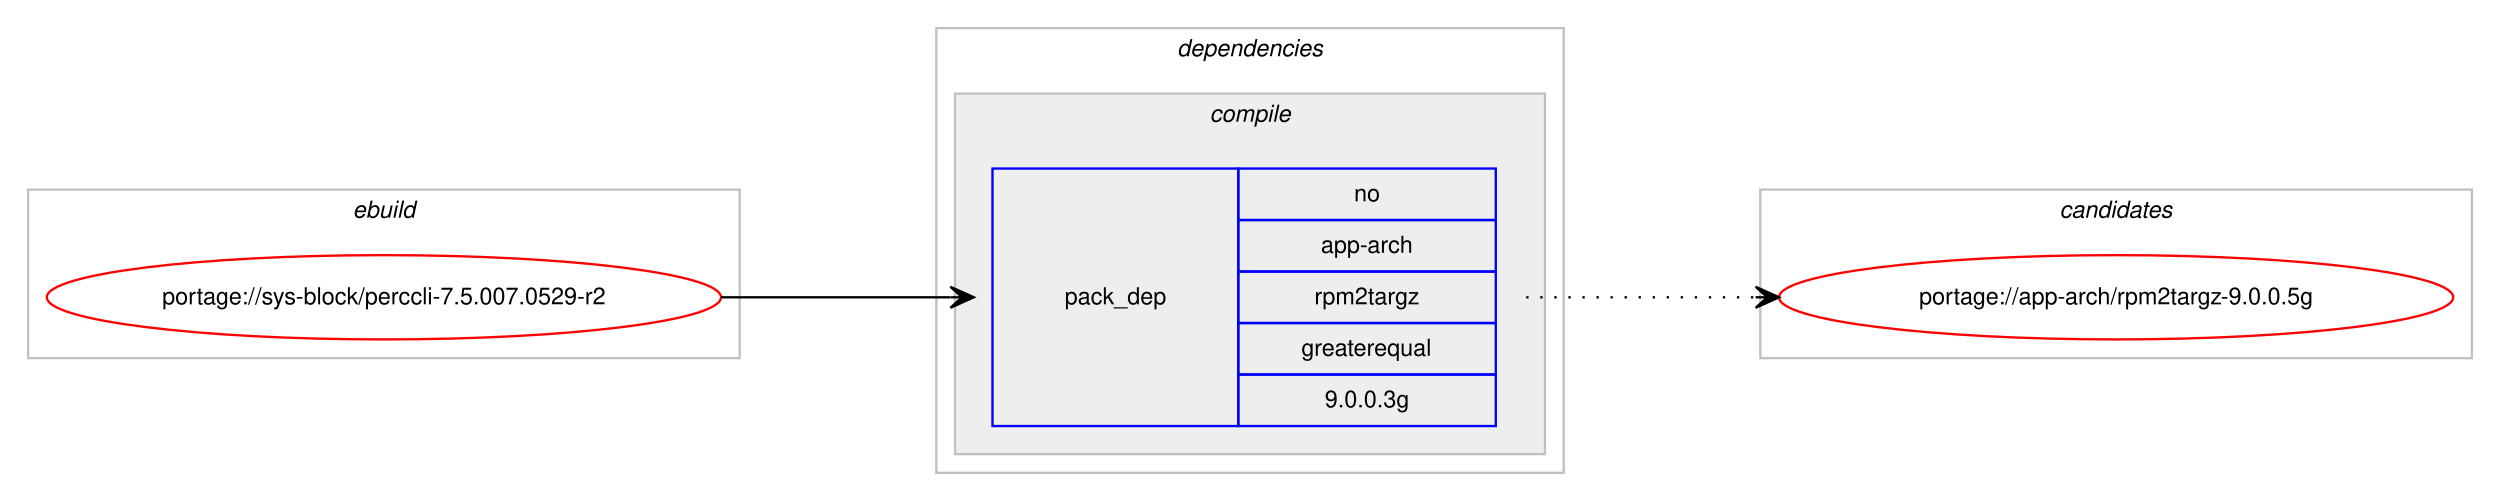
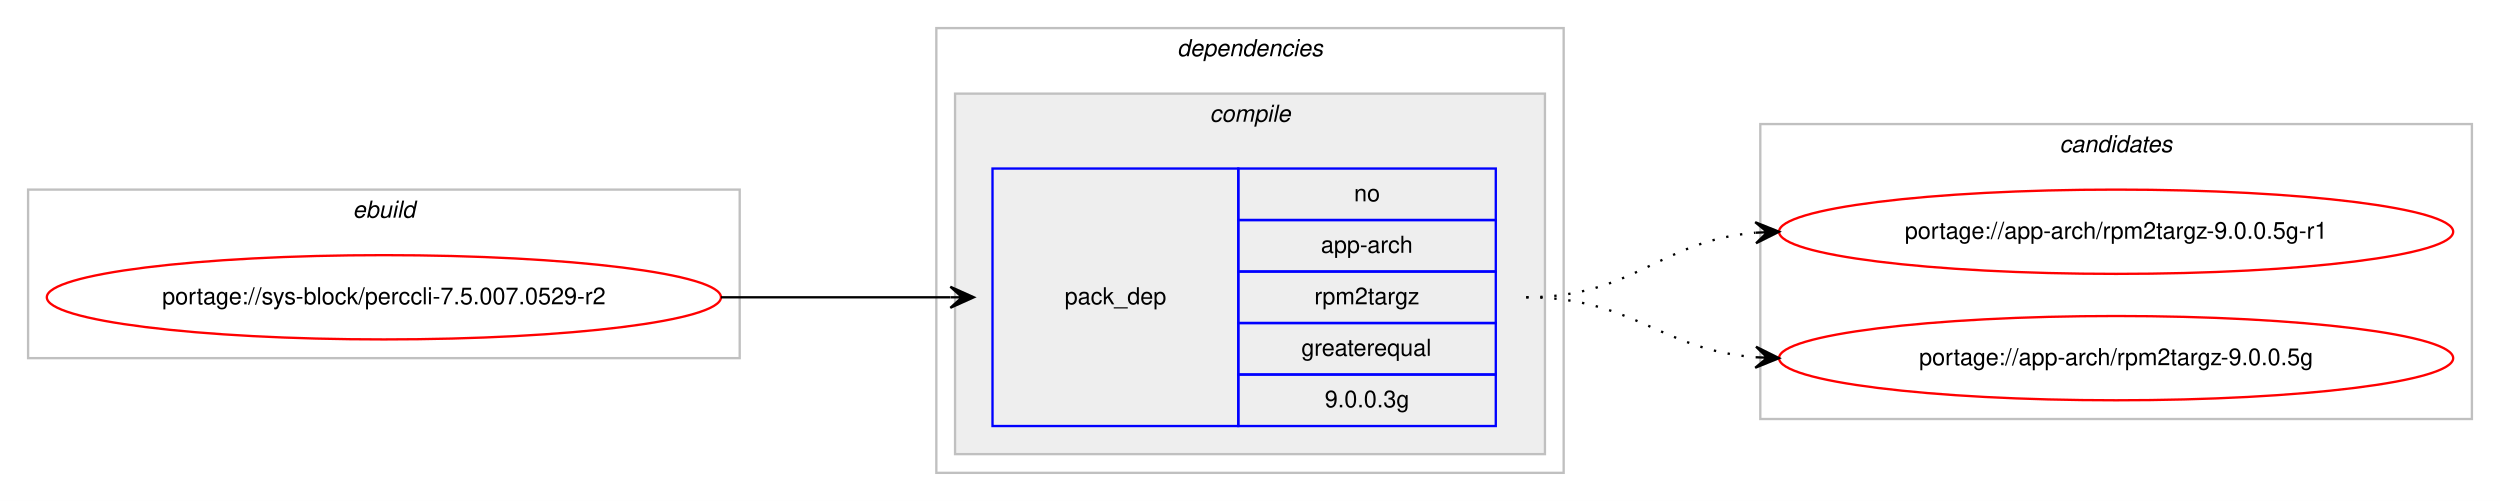
<svg xmlns="http://www.w3.org/2000/svg" xmlns:xlink="http://www.w3.org/1999/xlink" width="1068pt" height="214pt" viewBox="0.00 0.00 1068.00 214.00">
  <g id="graph0" class="graph" transform="scale(1 1) rotate(0) translate(4 210)">
    <polygon fill="#ffffff" stroke="transparent" points="-4,4 -4,-210 1064,-210 1064,4 -4,4" />
    <g id="clust1" class="cluster">
      <polygon fill="none" stroke="#c0c0c0" points="8,-57 8,-129 312,-129 312,-57 8,-57" />
      <text text-anchor="start" x="146.663" y="-117" font-family="Helvetica,sans-Serif" font-style="italic" font-size="10.00" fill="#000000">ebuild</text>
    </g>
    <g id="clust2" class="cluster">
      <polygon fill="none" stroke="#c0c0c0" points="396,-8 396,-198 664,-198 664,-8 396,-8" />
      <text text-anchor="start" x="498.875" y="-186" font-family="Helvetica,sans-Serif" font-style="italic" font-size="10.00" fill="#000000">dependencies</text>
    </g>
    <g id="clust3" class="cluster">
      <polygon fill="#eeeeee" stroke="#c0c0c0" points="404,-16 404,-170 656,-170 656,-16 404,-16" />
      <text text-anchor="start" x="512.778" y="-158" font-family="Helvetica,sans-Serif" font-style="italic" font-size="10.00" fill="#000000">compile</text>
    </g>
    <g id="clust7" class="cluster">
-       <polygon fill="none" stroke="#c0c0c0" points="748,-57 748,-129 1052,-129 1052,-57 748,-57" />
-       <text text-anchor="start" x="875.824" y="-117" font-family="Helvetica,sans-Serif" font-style="italic" font-size="10.00" fill="#000000">candidates</text>
+       <polygon fill="none" stroke="#c0c0c0" points="748,-31 748,-157 1052,-157 1052,-31 748,-31" />
+       <text text-anchor="start" x="875.824" y="-145" font-family="Helvetica,sans-Serif" font-style="italic" font-size="10.00" fill="#000000">candidates</text>
    </g>
    <g id="node1" class="node">
      <g id="a_node1">
        <a xlink:href="../sys-block/perccli-7.5.007.0529-r2.svg" xlink:title="portage://sys-block/perccli-7.5.007.0529-r2">
          <ellipse fill="none" stroke="#ff0000" cx="160" cy="-83" rx="144" ry="18" />
          <text text-anchor="middle" x="160" y="-80" font-family="Helvetica,sans-Serif" font-size="10.00" fill="#000000">portage://sys-block/perccli-7.5.007.0529-r2</text>
        </a>
      </g>
    </g>
    <g id="node2" class="node">
      <polygon fill="none" stroke="#0000ff" points="420,-28 420,-138 525,-138 525,-28 420,-28" />
      <text text-anchor="start" x="450.823" y="-80" font-family="Helvetica,sans-Serif" font-size="10.00" fill="#000000">pack_dep</text>
      <polygon fill="none" stroke="#0000ff" points="525,-116 525,-138 635,-138 635,-116 525,-116" />
      <text text-anchor="start" x="574.441" y="-124" font-family="Helvetica,sans-Serif" font-size="10.00" fill="#000000">no</text>
      <polygon fill="none" stroke="#0000ff" points="525,-94 525,-116 635,-116 635,-94 525,-94" />
      <text text-anchor="start" x="560.274" y="-102" font-family="Helvetica,sans-Serif" font-size="10.00" fill="#000000">app-arch</text>
      <polygon fill="none" stroke="#0000ff" points="525,-72 525,-94 635,-94 635,-72 525,-72" />
      <text text-anchor="start" x="557.499" y="-80" font-family="Helvetica,sans-Serif" font-size="10.00" fill="#000000">rpm2targz</text>
      <polygon fill="none" stroke="#0000ff" points="525,-50 525,-72 635,-72 635,-50 525,-50" />
      <text text-anchor="start" x="551.936" y="-58" font-family="Helvetica,sans-Serif" font-size="10.00" fill="#000000">greaterequal</text>
      <polygon fill="none" stroke="#0000ff" points="525,-28 525,-50 635,-50 635,-28 525,-28" />
      <text text-anchor="start" x="561.934" y="-36" font-family="Helvetica,sans-Serif" font-size="10.00" fill="#000000">9.0.0.3g</text>
    </g>
    <g id="edge1" class="edge">
      <path fill="none" stroke="#000000" d="M304,-83C348.438,-83 362.02,-83 401.878,-83" />
      <polygon fill="#000000" stroke="#000000" points="412,-83 402,-87.5 407,-83 402,-83 402,-83 402,-83 407,-83 402,-78.5 412,-83 412,-83" />
    </g>
    <g id="node3" class="node">
      <g id="a_node3">
-         <a xlink:href="../app-arch/rpm2targz-9.0.0.5g.svg" xlink:title="portage://app-arch/rpm2targz-9.0.0.5g">
-           <ellipse fill="none" stroke="#ff0000" cx="900" cy="-83" rx="144" ry="18" />
-           <text text-anchor="middle" x="900" y="-80" font-family="Helvetica,sans-Serif" font-size="10.00" fill="#000000">portage://app-arch/rpm2targz-9.0.0.5g</text>
+         <a xlink:href="../app-arch/rpm2targz-9.0.0.5g-r1.svg" xlink:title="portage://app-arch/rpm2targz-9.0.0.5g-r1">
+           <ellipse fill="none" stroke="#ff0000" cx="900" cy="-111" rx="144" ry="18" />
+           <text text-anchor="middle" x="900" y="-108" font-family="Helvetica,sans-Serif" font-size="10.00" fill="#000000">portage://app-arch/rpm2targz-9.0.0.5g-r1</text>
        </a>
      </g>
    </g>
    <g id="edge2" class="edge">
-       <path fill="none" stroke="#000000" stroke-dasharray="1,5" d="M648,-83C692.438,-83 706.02,-83 745.878,-83" />
-       <polygon fill="#000000" stroke="#000000" points="756,-83 746,-87.5 751,-83 746,-83 746,-83 746,-83 751,-83 746,-78.5 756,-83 756,-83" />
+       <path fill="none" stroke="#000000" stroke-dasharray="1,5" d="M648,-83C694.004,-83 704.924,-107.099 745.857,-110.582" />
+       <polygon fill="#000000" stroke="#000000" points="756,-111 745.823,-115.085 751.004,-110.794 746.009,-110.589 746.009,-110.589 746.009,-110.589 751.004,-110.794 746.194,-106.092 756,-111 756,-111" />
+     </g>
+     <g id="node4" class="node">
+       <g id="a_node4">
+         <a xlink:href="../app-arch/rpm2targz-9.0.0.5g.svg" xlink:title="portage://app-arch/rpm2targz-9.0.0.5g">
+           <ellipse fill="none" stroke="#ff0000" cx="900" cy="-57" rx="144" ry="18" />
+           <text text-anchor="middle" x="900" y="-54" font-family="Helvetica,sans-Serif" font-size="10.00" fill="#000000">portage://app-arch/rpm2targz-9.0.0.5g</text>
+         </a>
+       </g>
+     </g>
+     <g id="edge3" class="edge">
+       <path fill="none" stroke="#000000" stroke-dasharray="1,5" d="M648,-83C693.803,-83 705.081,-60.622 745.895,-57.388" />
+       <polygon fill="#000000" stroke="#000000" points="756,-57 746.18,-61.88 751.004,-57.192 746.007,-57.383 746.007,-57.383 746.007,-57.383 751.004,-57.192 745.835,-52.887 756,-57 756,-57" />
    </g>
  </g>
</svg>
